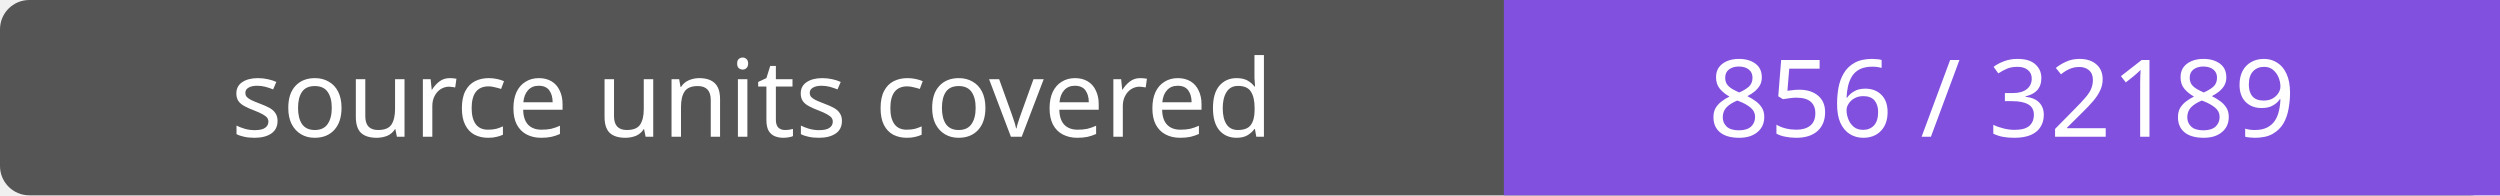
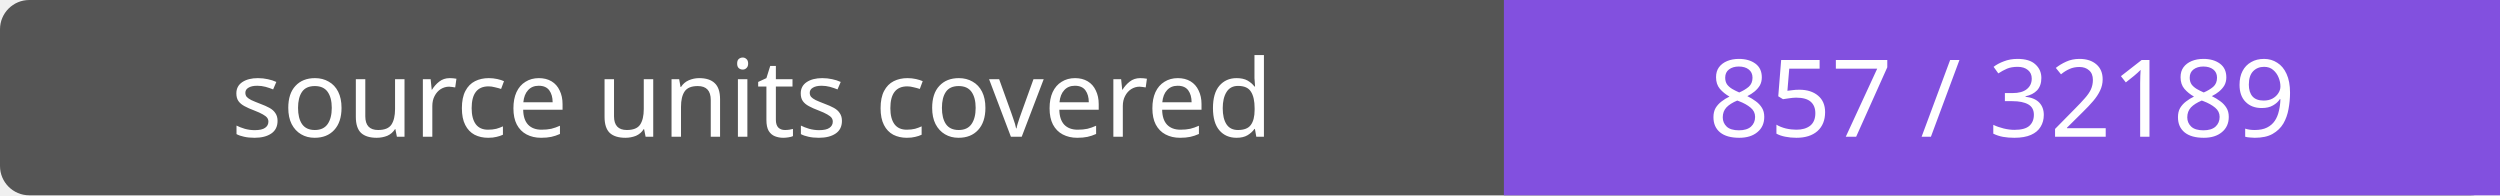
- <svg xmlns="http://www.w3.org/2000/svg" width="256" height="20" role="img" aria-label="source units covered: 856 / 32189">
+ <svg xmlns="http://www.w3.org/2000/svg" width="256" height="20" role="img" aria-label="source units covered: 857 / 32189">
  <rect width="256" height="20" rx="3" fill="#555" />
  <path fill="#8250df" d="M154 0h102v20H154z" />
  <g fill="#fff" text-anchor="middle" font-family="Verdana,sans-serif" font-size="11">
    <text x="77.0" y="14">source units covered</text>
-     <text x="205.0" y="14">856 / 32189</text>
+     <text x="205.0" y="14">857 / 32189</text>
  </g>
</svg>
